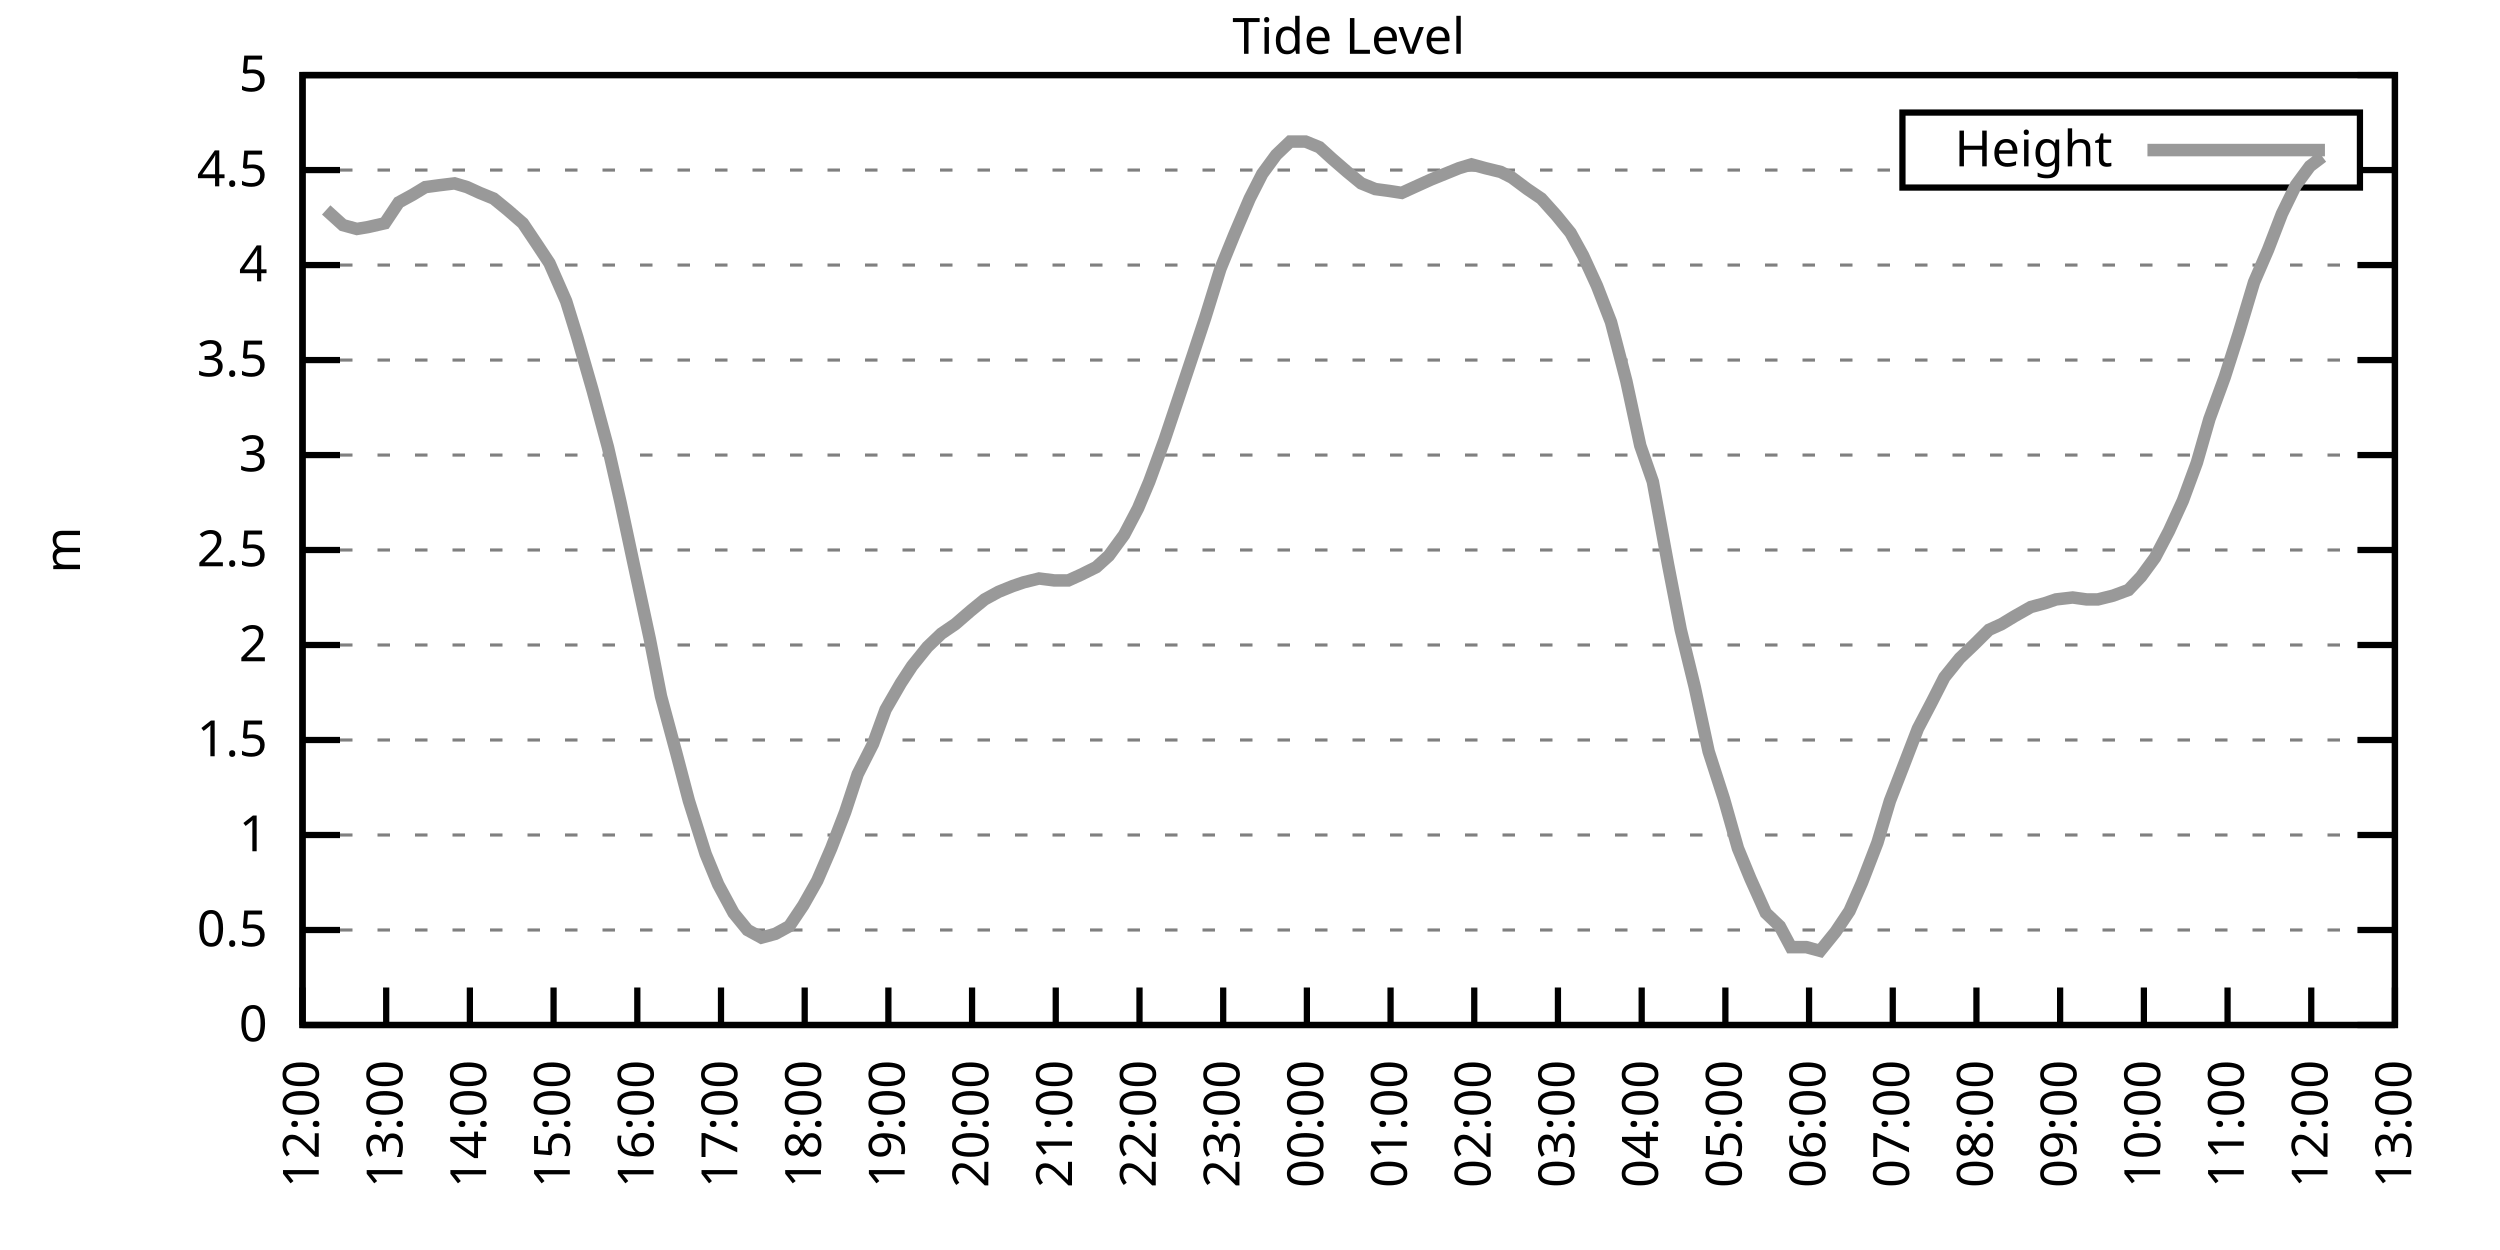
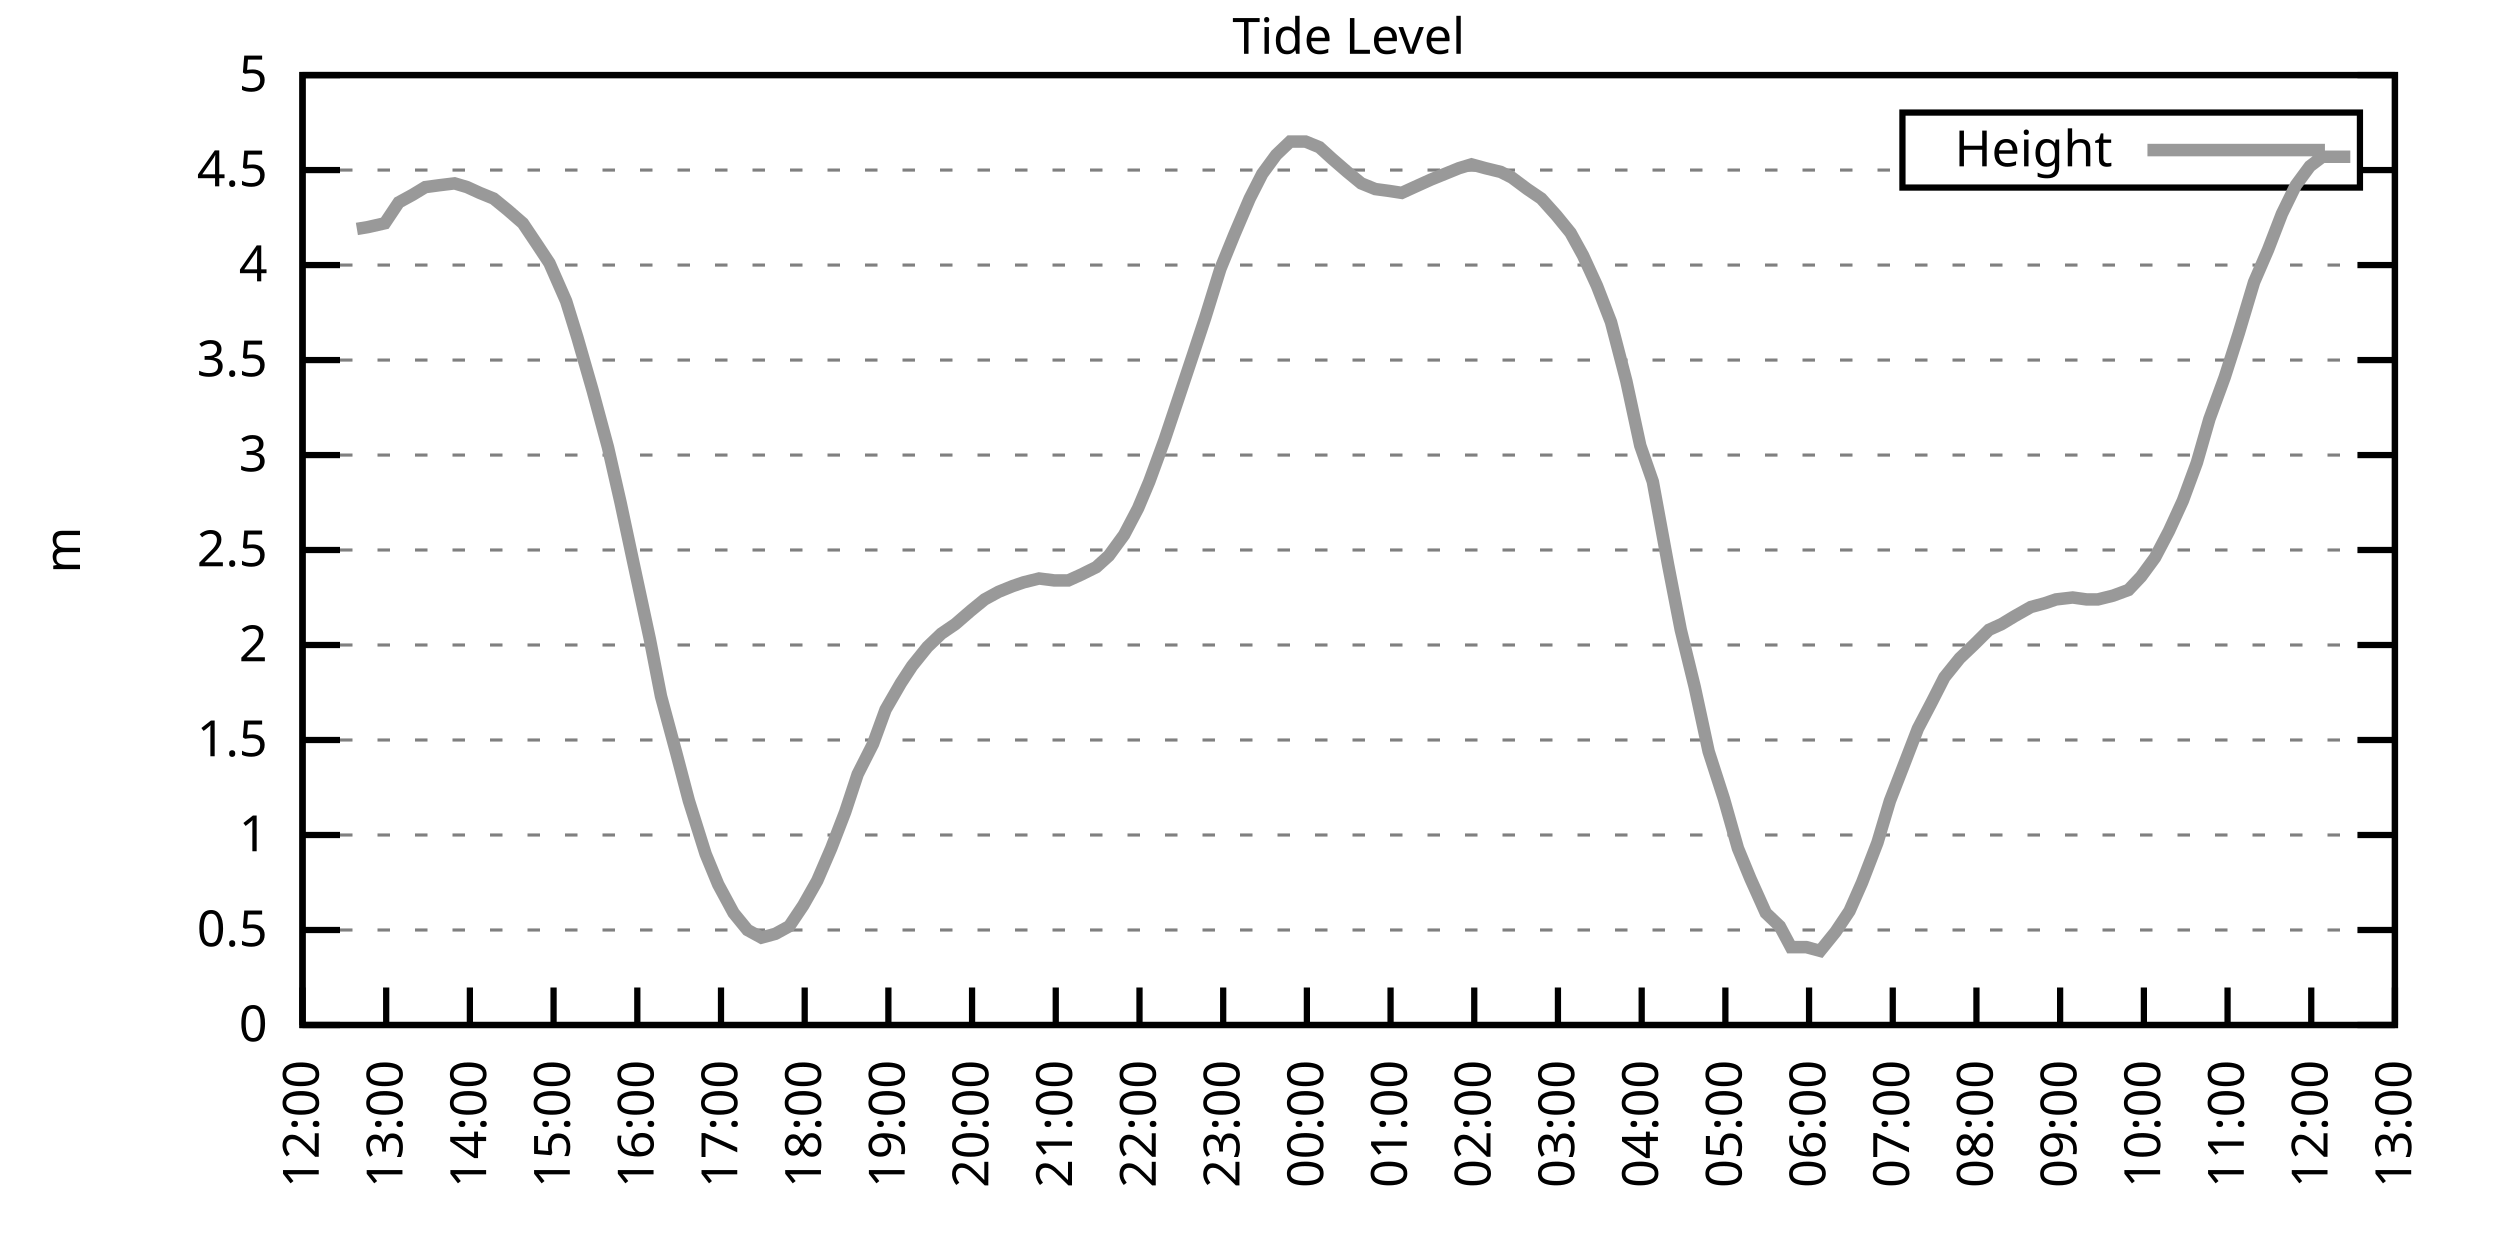
<svg xmlns="http://www.w3.org/2000/svg" xmlns:xlink="http://www.w3.org/1999/xlink" width="400" height="200" viewBox="0 0 400 200">
  <g id="gnuplot_canvas">
    <rect x="0" y="0" width="400" height="200" fill="none" />
    <defs>
      <circle id="gpDot" r="0.5" stroke-width="0.5" stroke="currentColor" />
      <path id="gpPt0" stroke-width="0.333" stroke="currentColor" d="M-1,0 h2 M0,-1 v2" />
      <path id="gpPt1" stroke-width="0.333" stroke="currentColor" d="M-1,-1 L1,1 M1,-1 L-1,1" />
      <path id="gpPt2" stroke-width="0.333" stroke="currentColor" d="M-1,0 L1,0 M0,-1 L0,1 M-1,-1 L1,1 M-1,1 L1,-1" />
      <rect id="gpPt3" stroke-width="0.333" stroke="currentColor" x="-1" y="-1" width="2" height="2" />
      <rect id="gpPt4" stroke-width="0.333" stroke="currentColor" fill="currentColor" x="-1" y="-1" width="2" height="2" />
      <circle id="gpPt5" stroke-width="0.333" stroke="currentColor" cx="0" cy="0" r="1" />
      <use xlink:href="#gpPt5" id="gpPt6" fill="currentColor" stroke="none" />
      <path id="gpPt7" stroke-width="0.333" stroke="currentColor" d="M0,-1.33 L-1.33,0.67 L1.33,0.67 z" />
      <use xlink:href="#gpPt7" id="gpPt8" fill="currentColor" stroke="none" />
      <use xlink:href="#gpPt7" id="gpPt9" stroke="currentColor" transform="rotate(180)" />
      <use xlink:href="#gpPt9" id="gpPt10" fill="currentColor" stroke="none" />
      <use xlink:href="#gpPt3" id="gpPt11" stroke="currentColor" transform="rotate(45)" />
      <use xlink:href="#gpPt11" id="gpPt12" fill="currentColor" stroke="none" />
      <path id="gpPt13" stroke-width="0.333" stroke="currentColor" d="M0,1.330 L1.265,0.411 L0.782,-1.067 L-0.782,-1.076 L-1.265,0.411 z" />
      <use xlink:href="#gpPt13" id="gpPt14" fill="currentColor" stroke="none" />
      <filter id="textbox" filterUnits="objectBoundingBox" x="0" y="0" height="1" width="1">
        <feFlood flood-color="white" flood-opacity="1" result="bgnd" />
        <feComposite in="SourceGraphic" in2="bgnd" operator="atop" />
      </filter>
      <filter id="greybox" filterUnits="objectBoundingBox" x="0" y="0" height="1" width="1">
        <feFlood flood-color="lightgrey" flood-opacity="1" result="grey" />
        <feComposite in="SourceGraphic" in2="grey" operator="atop" />
      </filter>
    </defs>
    <g fill="none" color="white" stroke="currentColor" stroke-width="1.00" stroke-linecap="butt" stroke-linejoin="miter">
</g>
    <g fill="none" color="black" stroke="currentColor" stroke-width="1.00" stroke-linecap="butt" stroke-linejoin="miter">
      <g stroke="none" shape-rendering="crispEdges">
        <polygon fill="rgb(255, 255, 255)" points="48.40,164.00 383.18,164.00 383.18,12.02 48.40,12.02 " />
      </g>
    </g>
    <g fill="none" color="black" stroke="currentColor" stroke-width="1.00" stroke-linecap="butt" stroke-linejoin="miter">
</g>
    <g fill="none" color="black" stroke="black" stroke-width="0.50" stroke-linecap="butt" stroke-linejoin="miter">
</g>
    <g fill="none" color="gray" stroke="currentColor" stroke-width="0.50" stroke-linecap="butt" stroke-linejoin="miter">
      <path stroke="gray" stroke-dasharray="2,4" class="gridline" d="M48.40,164.00 L383.19,164.00  " />
    </g>
    <g fill="none" color="gray" stroke="gray" stroke-width="1.00" stroke-linecap="butt" stroke-linejoin="miter">
</g>
    <g fill="none" color="black" stroke="currentColor" stroke-width="1.00" stroke-linecap="butt" stroke-linejoin="miter">
      <path stroke="black" d="M48.40,164.00 L54.40,164.00 M383.19,164.00 L377.19,164.00  " />
      <g transform="translate(42.80,166.60)" stroke="none" fill="black" font-family="Sans" font-size="8.00" text-anchor="end">
        <text>
          <tspan font-family="Sans"> 0</tspan>
        </text>
      </g>
    </g>
    <g fill="none" color="black" stroke="currentColor" stroke-width="1.00" stroke-linecap="butt" stroke-linejoin="miter">
</g>
    <g fill="none" color="black" stroke="black" stroke-width="0.50" stroke-linecap="butt" stroke-linejoin="miter">
</g>
    <g fill="none" color="gray" stroke="currentColor" stroke-width="0.50" stroke-linecap="butt" stroke-linejoin="miter">
      <path stroke="gray" stroke-dasharray="2,4" class="gridline" d="M48.40,148.80 L383.19,148.80  " />
    </g>
    <g fill="none" color="gray" stroke="gray" stroke-width="1.00" stroke-linecap="butt" stroke-linejoin="miter">
</g>
    <g fill="none" color="black" stroke="currentColor" stroke-width="1.00" stroke-linecap="butt" stroke-linejoin="miter">
      <path stroke="black" d="M48.40,148.80 L54.40,148.80 M383.19,148.80 L377.19,148.80  " />
      <g transform="translate(42.80,151.40)" stroke="none" fill="black" font-family="Sans" font-size="8.00" text-anchor="end">
        <text>
          <tspan font-family="Sans"> 0.5</tspan>
        </text>
      </g>
    </g>
    <g fill="none" color="black" stroke="currentColor" stroke-width="1.00" stroke-linecap="butt" stroke-linejoin="miter">
</g>
    <g fill="none" color="black" stroke="black" stroke-width="0.50" stroke-linecap="butt" stroke-linejoin="miter">
</g>
    <g fill="none" color="gray" stroke="currentColor" stroke-width="0.50" stroke-linecap="butt" stroke-linejoin="miter">
      <path stroke="gray" stroke-dasharray="2,4" class="gridline" d="M48.40,133.60 L383.19,133.60  " />
    </g>
    <g fill="none" color="gray" stroke="gray" stroke-width="1.00" stroke-linecap="butt" stroke-linejoin="miter">
</g>
    <g fill="none" color="black" stroke="currentColor" stroke-width="1.00" stroke-linecap="butt" stroke-linejoin="miter">
      <path stroke="black" d="M48.40,133.60 L54.40,133.60 M383.19,133.60 L377.19,133.60  " />
      <g transform="translate(42.80,136.20)" stroke="none" fill="black" font-family="Sans" font-size="8.00" text-anchor="end">
        <text>
          <tspan font-family="Sans"> 1</tspan>
        </text>
      </g>
    </g>
    <g fill="none" color="black" stroke="currentColor" stroke-width="1.00" stroke-linecap="butt" stroke-linejoin="miter">
</g>
    <g fill="none" color="black" stroke="black" stroke-width="0.50" stroke-linecap="butt" stroke-linejoin="miter">
</g>
    <g fill="none" color="gray" stroke="currentColor" stroke-width="0.50" stroke-linecap="butt" stroke-linejoin="miter">
      <path stroke="gray" stroke-dasharray="2,4" class="gridline" d="M48.40,118.40 L383.19,118.40  " />
    </g>
    <g fill="none" color="gray" stroke="gray" stroke-width="1.00" stroke-linecap="butt" stroke-linejoin="miter">
</g>
    <g fill="none" color="black" stroke="currentColor" stroke-width="1.00" stroke-linecap="butt" stroke-linejoin="miter">
      <path stroke="black" d="M48.40,118.40 L54.40,118.40 M383.19,118.40 L377.19,118.40  " />
      <g transform="translate(42.80,121.00)" stroke="none" fill="black" font-family="Sans" font-size="8.00" text-anchor="end">
        <text>
          <tspan font-family="Sans"> 1.5</tspan>
        </text>
      </g>
    </g>
    <g fill="none" color="black" stroke="currentColor" stroke-width="1.00" stroke-linecap="butt" stroke-linejoin="miter">
</g>
    <g fill="none" color="black" stroke="black" stroke-width="0.50" stroke-linecap="butt" stroke-linejoin="miter">
</g>
    <g fill="none" color="gray" stroke="currentColor" stroke-width="0.50" stroke-linecap="butt" stroke-linejoin="miter">
      <path stroke="gray" stroke-dasharray="2,4" class="gridline" d="M48.40,103.20 L383.19,103.20  " />
    </g>
    <g fill="none" color="gray" stroke="gray" stroke-width="1.00" stroke-linecap="butt" stroke-linejoin="miter">
</g>
    <g fill="none" color="black" stroke="currentColor" stroke-width="1.00" stroke-linecap="butt" stroke-linejoin="miter">
      <path stroke="black" d="M48.40,103.20 L54.40,103.20 M383.19,103.20 L377.19,103.20  " />
      <g transform="translate(42.80,105.80)" stroke="none" fill="black" font-family="Sans" font-size="8.00" text-anchor="end">
        <text>
          <tspan font-family="Sans"> 2</tspan>
        </text>
      </g>
    </g>
    <g fill="none" color="black" stroke="currentColor" stroke-width="1.00" stroke-linecap="butt" stroke-linejoin="miter">
</g>
    <g fill="none" color="black" stroke="black" stroke-width="0.50" stroke-linecap="butt" stroke-linejoin="miter">
</g>
    <g fill="none" color="gray" stroke="currentColor" stroke-width="0.50" stroke-linecap="butt" stroke-linejoin="miter">
      <path stroke="gray" stroke-dasharray="2,4" class="gridline" d="M48.40,88.00 L383.19,88.00  " />
    </g>
    <g fill="none" color="gray" stroke="gray" stroke-width="1.00" stroke-linecap="butt" stroke-linejoin="miter">
</g>
    <g fill="none" color="black" stroke="currentColor" stroke-width="1.00" stroke-linecap="butt" stroke-linejoin="miter">
      <path stroke="black" d="M48.40,88.00 L54.40,88.00 M383.19,88.00 L377.19,88.00  " />
      <g transform="translate(42.80,90.60)" stroke="none" fill="black" font-family="Sans" font-size="8.00" text-anchor="end">
        <text>
          <tspan font-family="Sans"> 2.5</tspan>
        </text>
      </g>
    </g>
    <g fill="none" color="black" stroke="currentColor" stroke-width="1.00" stroke-linecap="butt" stroke-linejoin="miter">
</g>
    <g fill="none" color="black" stroke="black" stroke-width="0.50" stroke-linecap="butt" stroke-linejoin="miter">
</g>
    <g fill="none" color="gray" stroke="currentColor" stroke-width="0.50" stroke-linecap="butt" stroke-linejoin="miter">
      <path stroke="gray" stroke-dasharray="2,4" class="gridline" d="M48.40,72.81 L383.19,72.81  " />
    </g>
    <g fill="none" color="gray" stroke="gray" stroke-width="1.00" stroke-linecap="butt" stroke-linejoin="miter">
</g>
    <g fill="none" color="black" stroke="currentColor" stroke-width="1.00" stroke-linecap="butt" stroke-linejoin="miter">
      <path stroke="black" d="M48.40,72.81 L54.40,72.81 M383.19,72.81 L377.19,72.81  " />
      <g transform="translate(42.80,75.41)" stroke="none" fill="black" font-family="Sans" font-size="8.00" text-anchor="end">
        <text>
          <tspan font-family="Sans"> 3</tspan>
        </text>
      </g>
    </g>
    <g fill="none" color="black" stroke="currentColor" stroke-width="1.00" stroke-linecap="butt" stroke-linejoin="miter">
</g>
    <g fill="none" color="black" stroke="black" stroke-width="0.50" stroke-linecap="butt" stroke-linejoin="miter">
</g>
    <g fill="none" color="gray" stroke="currentColor" stroke-width="0.50" stroke-linecap="butt" stroke-linejoin="miter">
      <path stroke="gray" stroke-dasharray="2,4" class="gridline" d="M48.40,57.61 L383.19,57.61  " />
    </g>
    <g fill="none" color="gray" stroke="gray" stroke-width="1.00" stroke-linecap="butt" stroke-linejoin="miter">
</g>
    <g fill="none" color="black" stroke="currentColor" stroke-width="1.00" stroke-linecap="butt" stroke-linejoin="miter">
      <path stroke="black" d="M48.40,57.61 L54.40,57.61 M383.19,57.61 L377.19,57.61  " />
      <g transform="translate(42.80,60.21)" stroke="none" fill="black" font-family="Sans" font-size="8.00" text-anchor="end">
        <text>
          <tspan font-family="Sans"> 3.5</tspan>
        </text>
      </g>
    </g>
    <g fill="none" color="black" stroke="currentColor" stroke-width="1.00" stroke-linecap="butt" stroke-linejoin="miter">
</g>
    <g fill="none" color="black" stroke="black" stroke-width="0.50" stroke-linecap="butt" stroke-linejoin="miter">
</g>
    <g fill="none" color="gray" stroke="currentColor" stroke-width="0.50" stroke-linecap="butt" stroke-linejoin="miter">
      <path stroke="gray" stroke-dasharray="2,4" class="gridline" d="M48.40,42.41 L383.19,42.41  " />
    </g>
    <g fill="none" color="gray" stroke="gray" stroke-width="1.00" stroke-linecap="butt" stroke-linejoin="miter">
</g>
    <g fill="none" color="black" stroke="currentColor" stroke-width="1.00" stroke-linecap="butt" stroke-linejoin="miter">
      <path stroke="black" d="M48.40,42.41 L54.40,42.41 M383.19,42.41 L377.19,42.41  " />
      <g transform="translate(42.80,45.01)" stroke="none" fill="black" font-family="Sans" font-size="8.00" text-anchor="end">
        <text>
          <tspan font-family="Sans"> 4</tspan>
        </text>
      </g>
    </g>
    <g fill="none" color="black" stroke="currentColor" stroke-width="1.00" stroke-linecap="butt" stroke-linejoin="miter">
</g>
    <g fill="none" color="black" stroke="black" stroke-width="0.50" stroke-linecap="butt" stroke-linejoin="miter">
</g>
    <g fill="none" color="gray" stroke="currentColor" stroke-width="0.50" stroke-linecap="butt" stroke-linejoin="miter">
      <path stroke="gray" stroke-dasharray="2,4" class="gridline" d="M48.40,27.21 L304.39,27.21 M377.59,27.21 L383.19,27.21  " />
    </g>
    <g fill="none" color="gray" stroke="gray" stroke-width="1.00" stroke-linecap="butt" stroke-linejoin="miter">
</g>
    <g fill="none" color="black" stroke="currentColor" stroke-width="1.00" stroke-linecap="butt" stroke-linejoin="miter">
      <path stroke="black" d="M48.40,27.21 L54.40,27.21 M383.19,27.21 L377.19,27.21  " />
      <g transform="translate(42.80,29.81)" stroke="none" fill="black" font-family="Sans" font-size="8.00" text-anchor="end">
        <text>
          <tspan font-family="Sans"> 4.5</tspan>
        </text>
      </g>
    </g>
    <g fill="none" color="black" stroke="currentColor" stroke-width="1.00" stroke-linecap="butt" stroke-linejoin="miter">
</g>
    <g fill="none" color="black" stroke="black" stroke-width="0.50" stroke-linecap="butt" stroke-linejoin="miter">
</g>
    <g fill="none" color="gray" stroke="currentColor" stroke-width="0.50" stroke-linecap="butt" stroke-linejoin="miter">
      <path stroke="gray" stroke-dasharray="2,4" class="gridline" d="M48.40,12.01 L383.19,12.01  " />
    </g>
    <g fill="none" color="gray" stroke="gray" stroke-width="1.00" stroke-linecap="butt" stroke-linejoin="miter">
</g>
    <g fill="none" color="black" stroke="currentColor" stroke-width="1.00" stroke-linecap="butt" stroke-linejoin="miter">
      <path stroke="black" d="M48.40,12.01 L54.40,12.01 M383.19,12.01 L377.19,12.01  " />
      <g transform="translate(42.80,14.61)" stroke="none" fill="black" font-family="Sans" font-size="8.00" text-anchor="end">
        <text>
          <tspan font-family="Sans"> 5</tspan>
        </text>
      </g>
    </g>
    <g fill="none" color="black" stroke="currentColor" stroke-width="1.00" stroke-linecap="butt" stroke-linejoin="miter">
      <path stroke="black" d="M48.40,164.00 L48.40,158.00  " />
      <g transform="translate(51.00,169.60) rotate(270.00)" stroke="none" fill="black" font-family="Sans" font-size="8.00" text-anchor="end">
        <text>
          <tspan font-family="Sans">12:00</tspan>
        </text>
      </g>
    </g>
    <g fill="none" color="black" stroke="currentColor" stroke-width="1.00" stroke-linecap="butt" stroke-linejoin="miter">
      <path stroke="black" d="M61.79,164.00 L61.79,158.00  " />
      <g transform="translate(64.39,169.60) rotate(270.00)" stroke="none" fill="black" font-family="Sans" font-size="8.00" text-anchor="end">
        <text>
          <tspan font-family="Sans">13:00</tspan>
        </text>
      </g>
    </g>
    <g fill="none" color="black" stroke="currentColor" stroke-width="1.00" stroke-linecap="butt" stroke-linejoin="miter">
      <path stroke="black" d="M75.18,164.00 L75.18,158.00  " />
      <g transform="translate(77.78,169.60) rotate(270.00)" stroke="none" fill="black" font-family="Sans" font-size="8.00" text-anchor="end">
        <text>
          <tspan font-family="Sans">14:00</tspan>
        </text>
      </g>
    </g>
    <g fill="none" color="black" stroke="currentColor" stroke-width="1.00" stroke-linecap="butt" stroke-linejoin="miter">
      <path stroke="black" d="M88.57,164.00 L88.57,158.00  " />
      <g transform="translate(91.17,169.60) rotate(270.00)" stroke="none" fill="black" font-family="Sans" font-size="8.00" text-anchor="end">
        <text>
          <tspan font-family="Sans">15:00</tspan>
        </text>
      </g>
    </g>
    <g fill="none" color="black" stroke="currentColor" stroke-width="1.00" stroke-linecap="butt" stroke-linejoin="miter">
      <path stroke="black" d="M101.97,164.00 L101.97,158.00  " />
      <g transform="translate(104.57,169.60) rotate(270.00)" stroke="none" fill="black" font-family="Sans" font-size="8.00" text-anchor="end">
        <text>
          <tspan font-family="Sans">16:00</tspan>
        </text>
      </g>
    </g>
    <g fill="none" color="black" stroke="currentColor" stroke-width="1.00" stroke-linecap="butt" stroke-linejoin="miter">
      <path stroke="black" d="M115.36,164.00 L115.36,158.00  " />
      <g transform="translate(117.96,169.60) rotate(270.00)" stroke="none" fill="black" font-family="Sans" font-size="8.00" text-anchor="end">
        <text>
          <tspan font-family="Sans">17:00</tspan>
        </text>
      </g>
    </g>
    <g fill="none" color="black" stroke="currentColor" stroke-width="1.00" stroke-linecap="butt" stroke-linejoin="miter">
      <path stroke="black" d="M128.75,164.00 L128.75,158.00  " />
      <g transform="translate(131.35,169.60) rotate(270.00)" stroke="none" fill="black" font-family="Sans" font-size="8.00" text-anchor="end">
        <text>
          <tspan font-family="Sans">18:00</tspan>
        </text>
      </g>
    </g>
    <g fill="none" color="black" stroke="currentColor" stroke-width="1.00" stroke-linecap="butt" stroke-linejoin="miter">
      <path stroke="black" d="M142.14,164.00 L142.14,158.00  " />
      <g transform="translate(144.74,169.60) rotate(270.00)" stroke="none" fill="black" font-family="Sans" font-size="8.00" text-anchor="end">
        <text>
          <tspan font-family="Sans">19:00</tspan>
        </text>
      </g>
    </g>
    <g fill="none" color="black" stroke="currentColor" stroke-width="1.00" stroke-linecap="butt" stroke-linejoin="miter">
      <path stroke="black" d="M155.53,164.00 L155.53,158.00  " />
      <g transform="translate(158.13,169.60) rotate(270.00)" stroke="none" fill="black" font-family="Sans" font-size="8.00" text-anchor="end">
        <text>
          <tspan font-family="Sans">20:00</tspan>
        </text>
      </g>
    </g>
    <g fill="none" color="black" stroke="currentColor" stroke-width="1.00" stroke-linecap="butt" stroke-linejoin="miter">
      <path stroke="black" d="M168.92,164.00 L168.92,158.00  " />
      <g transform="translate(171.52,169.60) rotate(270.00)" stroke="none" fill="black" font-family="Sans" font-size="8.00" text-anchor="end">
        <text>
          <tspan font-family="Sans">21:00</tspan>
        </text>
      </g>
    </g>
    <g fill="none" color="black" stroke="currentColor" stroke-width="1.00" stroke-linecap="butt" stroke-linejoin="miter">
      <path stroke="black" d="M182.32,164.00 L182.32,158.00  " />
      <g transform="translate(184.92,169.60) rotate(270.00)" stroke="none" fill="black" font-family="Sans" font-size="8.00" text-anchor="end">
        <text>
          <tspan font-family="Sans">22:00</tspan>
        </text>
      </g>
    </g>
    <g fill="none" color="black" stroke="currentColor" stroke-width="1.00" stroke-linecap="butt" stroke-linejoin="miter">
      <path stroke="black" d="M195.71,164.00 L195.71,158.00  " />
      <g transform="translate(198.31,169.60) rotate(270.00)" stroke="none" fill="black" font-family="Sans" font-size="8.00" text-anchor="end">
        <text>
          <tspan font-family="Sans">23:00</tspan>
        </text>
      </g>
    </g>
    <g fill="none" color="black" stroke="currentColor" stroke-width="1.00" stroke-linecap="butt" stroke-linejoin="miter">
      <path stroke="black" d="M209.10,164.00 L209.10,158.00  " />
      <g transform="translate(211.70,169.60) rotate(270.00)" stroke="none" fill="black" font-family="Sans" font-size="8.00" text-anchor="end">
        <text>
          <tspan font-family="Sans">00:00</tspan>
        </text>
      </g>
    </g>
    <g fill="none" color="black" stroke="currentColor" stroke-width="1.00" stroke-linecap="butt" stroke-linejoin="miter">
      <path stroke="black" d="M222.49,164.00 L222.49,158.00  " />
      <g transform="translate(225.09,169.60) rotate(270.00)" stroke="none" fill="black" font-family="Sans" font-size="8.00" text-anchor="end">
        <text>
          <tspan font-family="Sans">01:00</tspan>
        </text>
      </g>
    </g>
    <g fill="none" color="black" stroke="currentColor" stroke-width="1.00" stroke-linecap="butt" stroke-linejoin="miter">
      <path stroke="black" d="M235.88,164.00 L235.88,158.00  " />
      <g transform="translate(238.48,169.60) rotate(270.00)" stroke="none" fill="black" font-family="Sans" font-size="8.00" text-anchor="end">
        <text>
          <tspan font-family="Sans">02:00</tspan>
        </text>
      </g>
    </g>
    <g fill="none" color="black" stroke="currentColor" stroke-width="1.00" stroke-linecap="butt" stroke-linejoin="miter">
      <path stroke="black" d="M249.27,164.00 L249.27,158.00  " />
      <g transform="translate(251.87,169.60) rotate(270.00)" stroke="none" fill="black" font-family="Sans" font-size="8.00" text-anchor="end">
        <text>
          <tspan font-family="Sans">03:00</tspan>
        </text>
      </g>
    </g>
    <g fill="none" color="black" stroke="currentColor" stroke-width="1.00" stroke-linecap="butt" stroke-linejoin="miter">
      <path stroke="black" d="M262.67,164.00 L262.67,158.00  " />
      <g transform="translate(265.27,169.60) rotate(270.00)" stroke="none" fill="black" font-family="Sans" font-size="8.00" text-anchor="end">
        <text>
          <tspan font-family="Sans">04:00</tspan>
        </text>
      </g>
    </g>
    <g fill="none" color="black" stroke="currentColor" stroke-width="1.00" stroke-linecap="butt" stroke-linejoin="miter">
      <path stroke="black" d="M276.06,164.00 L276.06,158.00  " />
      <g transform="translate(278.66,169.60) rotate(270.00)" stroke="none" fill="black" font-family="Sans" font-size="8.00" text-anchor="end">
        <text>
          <tspan font-family="Sans">05:00</tspan>
        </text>
      </g>
    </g>
    <g fill="none" color="black" stroke="currentColor" stroke-width="1.00" stroke-linecap="butt" stroke-linejoin="miter">
      <path stroke="black" d="M289.45,164.00 L289.45,158.00  " />
      <g transform="translate(292.05,169.60) rotate(270.00)" stroke="none" fill="black" font-family="Sans" font-size="8.00" text-anchor="end">
        <text>
          <tspan font-family="Sans">06:00</tspan>
        </text>
      </g>
    </g>
    <g fill="none" color="black" stroke="currentColor" stroke-width="1.00" stroke-linecap="butt" stroke-linejoin="miter">
      <path stroke="black" d="M302.84,164.00 L302.84,158.00  " />
      <g transform="translate(305.44,169.60) rotate(270.00)" stroke="none" fill="black" font-family="Sans" font-size="8.00" text-anchor="end">
        <text>
          <tspan font-family="Sans">07:00</tspan>
        </text>
      </g>
    </g>
    <g fill="none" color="black" stroke="currentColor" stroke-width="1.00" stroke-linecap="butt" stroke-linejoin="miter">
      <path stroke="black" d="M316.23,164.00 L316.23,158.00  " />
      <g transform="translate(318.83,169.60) rotate(270.00)" stroke="none" fill="black" font-family="Sans" font-size="8.00" text-anchor="end">
        <text>
          <tspan font-family="Sans">08:00</tspan>
        </text>
      </g>
    </g>
    <g fill="none" color="black" stroke="currentColor" stroke-width="1.00" stroke-linecap="butt" stroke-linejoin="miter">
      <path stroke="black" d="M329.62,164.00 L329.62,158.00  " />
      <g transform="translate(332.22,169.60) rotate(270.00)" stroke="none" fill="black" font-family="Sans" font-size="8.00" text-anchor="end">
        <text>
          <tspan font-family="Sans">09:00</tspan>
        </text>
      </g>
    </g>
    <g fill="none" color="black" stroke="currentColor" stroke-width="1.00" stroke-linecap="butt" stroke-linejoin="miter">
      <path stroke="black" d="M343.02,164.00 L343.02,158.00  " />
      <g transform="translate(345.62,169.60) rotate(270.00)" stroke="none" fill="black" font-family="Sans" font-size="8.00" text-anchor="end">
        <text>
          <tspan font-family="Sans">10:00</tspan>
        </text>
      </g>
    </g>
    <g fill="none" color="black" stroke="currentColor" stroke-width="1.00" stroke-linecap="butt" stroke-linejoin="miter">
      <path stroke="black" d="M356.41,164.00 L356.41,158.00  " />
      <g transform="translate(359.01,169.60) rotate(270.00)" stroke="none" fill="black" font-family="Sans" font-size="8.00" text-anchor="end">
        <text>
          <tspan font-family="Sans">11:00</tspan>
        </text>
      </g>
    </g>
    <g fill="none" color="black" stroke="currentColor" stroke-width="1.00" stroke-linecap="butt" stroke-linejoin="miter">
      <path stroke="black" d="M369.80,164.00 L369.80,158.00  " />
      <g transform="translate(372.40,169.60) rotate(270.00)" stroke="none" fill="black" font-family="Sans" font-size="8.00" text-anchor="end">
        <text>
          <tspan font-family="Sans">12:00</tspan>
        </text>
      </g>
    </g>
    <g fill="none" color="black" stroke="currentColor" stroke-width="1.00" stroke-linecap="butt" stroke-linejoin="miter">
      <path stroke="black" d="M383.19,164.00 L383.19,158.00  " />
      <g transform="translate(385.79,169.60) rotate(270.00)" stroke="none" fill="black" font-family="Sans" font-size="8.00" text-anchor="end">
        <text>
          <tspan font-family="Sans">13:00</tspan>
        </text>
      </g>
    </g>
    <g fill="none" color="black" stroke="currentColor" stroke-width="1.00" stroke-linecap="butt" stroke-linejoin="miter">
</g>
    <g fill="none" color="black" stroke="currentColor" stroke-width="1.00" stroke-linecap="butt" stroke-linejoin="miter">
      <path stroke="black" d="M48.40,12.01 L48.40,164.00 L383.19,164.00 L383.19,12.01 L48.40,12.01 Z  " />
    </g>
    <g fill="none" color="black" stroke="currentColor" stroke-width="1.00" stroke-linecap="butt" stroke-linejoin="miter">
</g>
    <g fill="none" color="black" stroke="currentColor" stroke-width="1.00" stroke-linecap="butt" stroke-linejoin="miter">
      <path stroke="black" d="M304.39,30.01 L304.39,18.01 L377.59,18.01 L377.59,30.01 L304.39,30.01 Z  " />
    </g>
    <g id="Tide_level_plot_1">
      <g fill="none" color="white" stroke="black" stroke-width="2.00" stroke-linecap="butt" stroke-linejoin="miter">
</g>
      <g fill="none" color="black" stroke="currentColor" stroke-width="2.00" stroke-linecap="butt" stroke-linejoin="miter">
        <g transform="translate(337.99,26.61)" stroke="none" fill="black" font-family="Sans" font-size="8.00" text-anchor="end">
          <text>
            <tspan font-family="Sans">Height</tspan>
          </text>
        </g>
      </g>
      <g fill="none" color="black" stroke="currentColor" stroke-width="2.00" stroke-linecap="butt" stroke-linejoin="miter">
-         <path stroke="rgb(153, 153, 153)" d="M343.59,24.01 L371.99,24.01 M52.19,33.59 L54.87,36.02 L57.10,36.63 L58.89,36.33 L61.57,35.72 L63.80,32.38   L66.03,31.16 L68.04,29.94 L70.27,29.64 L72.73,29.34 L74.74,29.94 L76.75,30.86 L78.98,31.77 L81.21,33.59   L83.66,35.72 L85.90,39.06 L87.91,42.10 L90.58,48.18 L92.37,53.96 L94.82,62.47 L97.28,71.59 L99.29,80.41   L101.30,89.83 L103.98,102.29 L105.76,111.41 L108.22,120.53 L110.22,128.13 L112.90,136.64 L114.91,141.51 L117.37,146.07   L119.60,148.80 L121.83,150.02 L124.06,149.41 L126.29,148.19 L128.53,144.85 L130.76,140.90 L132.99,135.73 L135.22,129.95   L137.23,123.87 L139.69,119.01 L141.69,113.54 L144.15,109.28 L145.94,106.55 L148.39,103.51 L150.62,101.38 L152.85,99.86   L155.31,97.73 L157.54,95.91 L159.77,94.69 L162.01,93.78 L163.79,93.17 L166.25,92.56 L168.70,92.87 L170.93,92.87   L172.94,91.96 L175.40,90.74 L177.41,88.92 L179.86,85.57 L182.09,81.32 L183.88,77.06 L186.33,70.37 L188.57,63.69   L190.80,57.00 L192.81,50.92 L195.26,43.02 L197.49,37.54 L199.95,31.77 L201.96,27.82 L204.19,24.78 L206.42,22.65   L208.88,22.65 L211.11,23.56 L213.12,25.39 L215.57,27.51 L217.80,29.34 L220.04,30.25 L222.27,30.55 L224.28,30.86   L226.29,29.94 L228.96,28.73 L231.20,27.82 L233.43,26.91 L235.44,26.30 L237.67,26.91 L240.12,27.51 L241.91,28.42   L244.36,30.25 L246.60,31.77 L249.05,34.50 L251.28,37.24 L253.29,40.89 L255.52,45.75 L257.76,51.53 L260.21,60.95   L262.44,71.29 L264.45,77.06 L266.91,90.44 L268.92,100.77 L271.15,109.89 L273.38,120.23 L275.83,127.83 L278.07,135.73   L280.07,140.59 L282.53,146.07 L284.76,148.19 L286.55,151.54 L289.00,151.54 L291.23,152.14 L293.69,149.10 L295.92,145.76   L297.93,141.20 L300.39,134.82 L302.39,128.13 L304.40,122.96 L306.86,116.58 L309.09,112.32 L311.10,108.37 L313.55,105.33   L315.79,103.20 L318.24,100.77 L320.25,99.86 L322.26,98.64 L324.94,97.12 L327.17,96.52 L328.95,95.91 L331.63,95.60   L333.86,95.91 L335.65,95.91 L338.10,95.30 L340.56,94.39 L342.57,92.26 L344.80,89.22 L347.03,84.97 L349.26,80.10   L351.50,74.02 L353.51,67.03 L355.96,60.34 L358.19,53.35 L360.65,45.14 L362.88,39.98 L365.11,34.20 L367.34,29.64   L369.58,26.60 L371.58,25.08  " />
+         <path stroke="rgb(153, 153, 153)" d="M343.59,24.01 L371.99,24.01 M57.10,36.63 L58.89,36.33 L61.57,35.72 L63.80,32.38 L66.03,31.16 L68.04,29.94   L70.27,29.64 L72.73,29.34 L74.74,29.94 L76.75,30.86 L78.98,31.77 L81.21,33.59 L83.66,35.72 L85.90,39.06   L87.91,42.10 L90.58,48.18 L92.37,53.96 L94.82,62.47 L97.28,71.59 L99.29,80.41 L101.30,89.83 L103.98,102.29   L105.76,111.41 L108.22,120.53 L110.22,128.13 L112.90,136.64 L114.91,141.51 L117.37,146.07 L119.60,148.80 L121.83,150.02   L124.06,149.41 L126.29,148.19 L128.53,144.85 L130.76,140.90 L132.99,135.73 L135.22,129.95 L137.23,123.87 L139.69,119.01   L141.69,113.54 L144.15,109.28 L145.94,106.55 L148.39,103.51 L150.62,101.38 L152.85,99.86 L155.31,97.73 L157.54,95.91   L159.77,94.69 L162.01,93.78 L163.79,93.17 L166.25,92.56 L168.70,92.87 L170.93,92.87 L172.94,91.96 L175.40,90.74   L177.41,88.92 L179.86,85.57 L182.09,81.32 L183.88,77.06 L186.33,70.37 L188.57,63.69 L190.80,57.00 L192.81,50.92   L195.26,43.02 L197.49,37.54 L199.95,31.77 L201.96,27.82 L204.19,24.78 L206.42,22.65 L208.88,22.65 L211.11,23.56   L213.12,25.39 L215.57,27.51 L217.80,29.34 L220.04,30.25 L222.27,30.55 L224.28,30.86 L226.29,29.94 L228.96,28.73   L231.20,27.82 L233.43,26.91 L235.44,26.30 L237.67,26.91 L240.12,27.51 L241.91,28.42 L244.36,30.25 L246.60,31.77   L249.05,34.50 L251.28,37.24 L253.29,40.89 L255.52,45.75 L257.76,51.53 L260.21,60.95 L262.44,71.29 L264.45,77.06   L266.91,90.44 L268.92,100.77 L271.15,109.89 L273.38,120.23 L275.83,127.83 L278.07,135.73 L280.07,140.59 L282.53,146.07   L284.76,148.19 L286.55,151.54 L289.00,151.54 L291.23,152.14 L293.69,149.10 L295.92,145.76 L297.93,141.20 L300.39,134.82   L302.39,128.13 L304.40,122.96 L306.86,116.58 L309.09,112.32 L311.10,108.37 L313.55,105.33 L315.79,103.20 L318.24,100.77   L320.25,99.86 L322.26,98.64 L324.94,97.12 L327.17,96.52 L328.95,95.91 L331.63,95.60 L333.86,95.91 L335.65,95.91   L338.10,95.30 L340.56,94.39 L342.57,92.26 L344.80,89.22 L347.03,84.97 L349.26,80.10 L351.50,74.02 L353.51,67.03   L355.96,60.34 L358.19,53.35 L360.65,45.14 L362.88,39.98 L365.11,34.20 L367.34,29.64 L369.58,26.60 L371.58,25.08   L376.05,25.08  " />
      </g>
    </g>
    <g fill="none" color="black" stroke="currentColor" stroke-width="2.00" stroke-linecap="butt" stroke-linejoin="miter">
</g>
    <g fill="none" color="black" stroke="black" stroke-width="1.00" stroke-linecap="butt" stroke-linejoin="miter">
</g>
    <g fill="none" color="black" stroke="currentColor" stroke-width="1.00" stroke-linecap="butt" stroke-linejoin="miter">
      <path stroke="black" d="M48.40,12.01 L48.40,164.00 L383.19,164.00 L383.19,12.01 L48.40,12.01 Z  " />
      <g transform="translate(12.80,88.01) rotate(270.00)" stroke="none" fill="black" font-family="Sans" font-size="8.00" text-anchor="middle">
        <text>
          <tspan font-family="Sans">m</tspan>
        </text>
      </g>
    </g>
    <g fill="none" color="black" stroke="currentColor" stroke-width="1.00" stroke-linecap="butt" stroke-linejoin="miter">
</g>
    <g fill="none" color="black" stroke="currentColor" stroke-width="1.00" stroke-linecap="butt" stroke-linejoin="miter">
      <g transform="translate(215.79,8.61)" stroke="none" fill="black" font-family="Sans" font-size="8.00" text-anchor="middle">
        <text>
          <tspan font-family="Sans">Tide Level</tspan>
        </text>
      </g>
    </g>
    <g fill="none" color="black" stroke="currentColor" stroke-width="1.00" stroke-linecap="butt" stroke-linejoin="miter">
</g>
  </g>
</svg>
